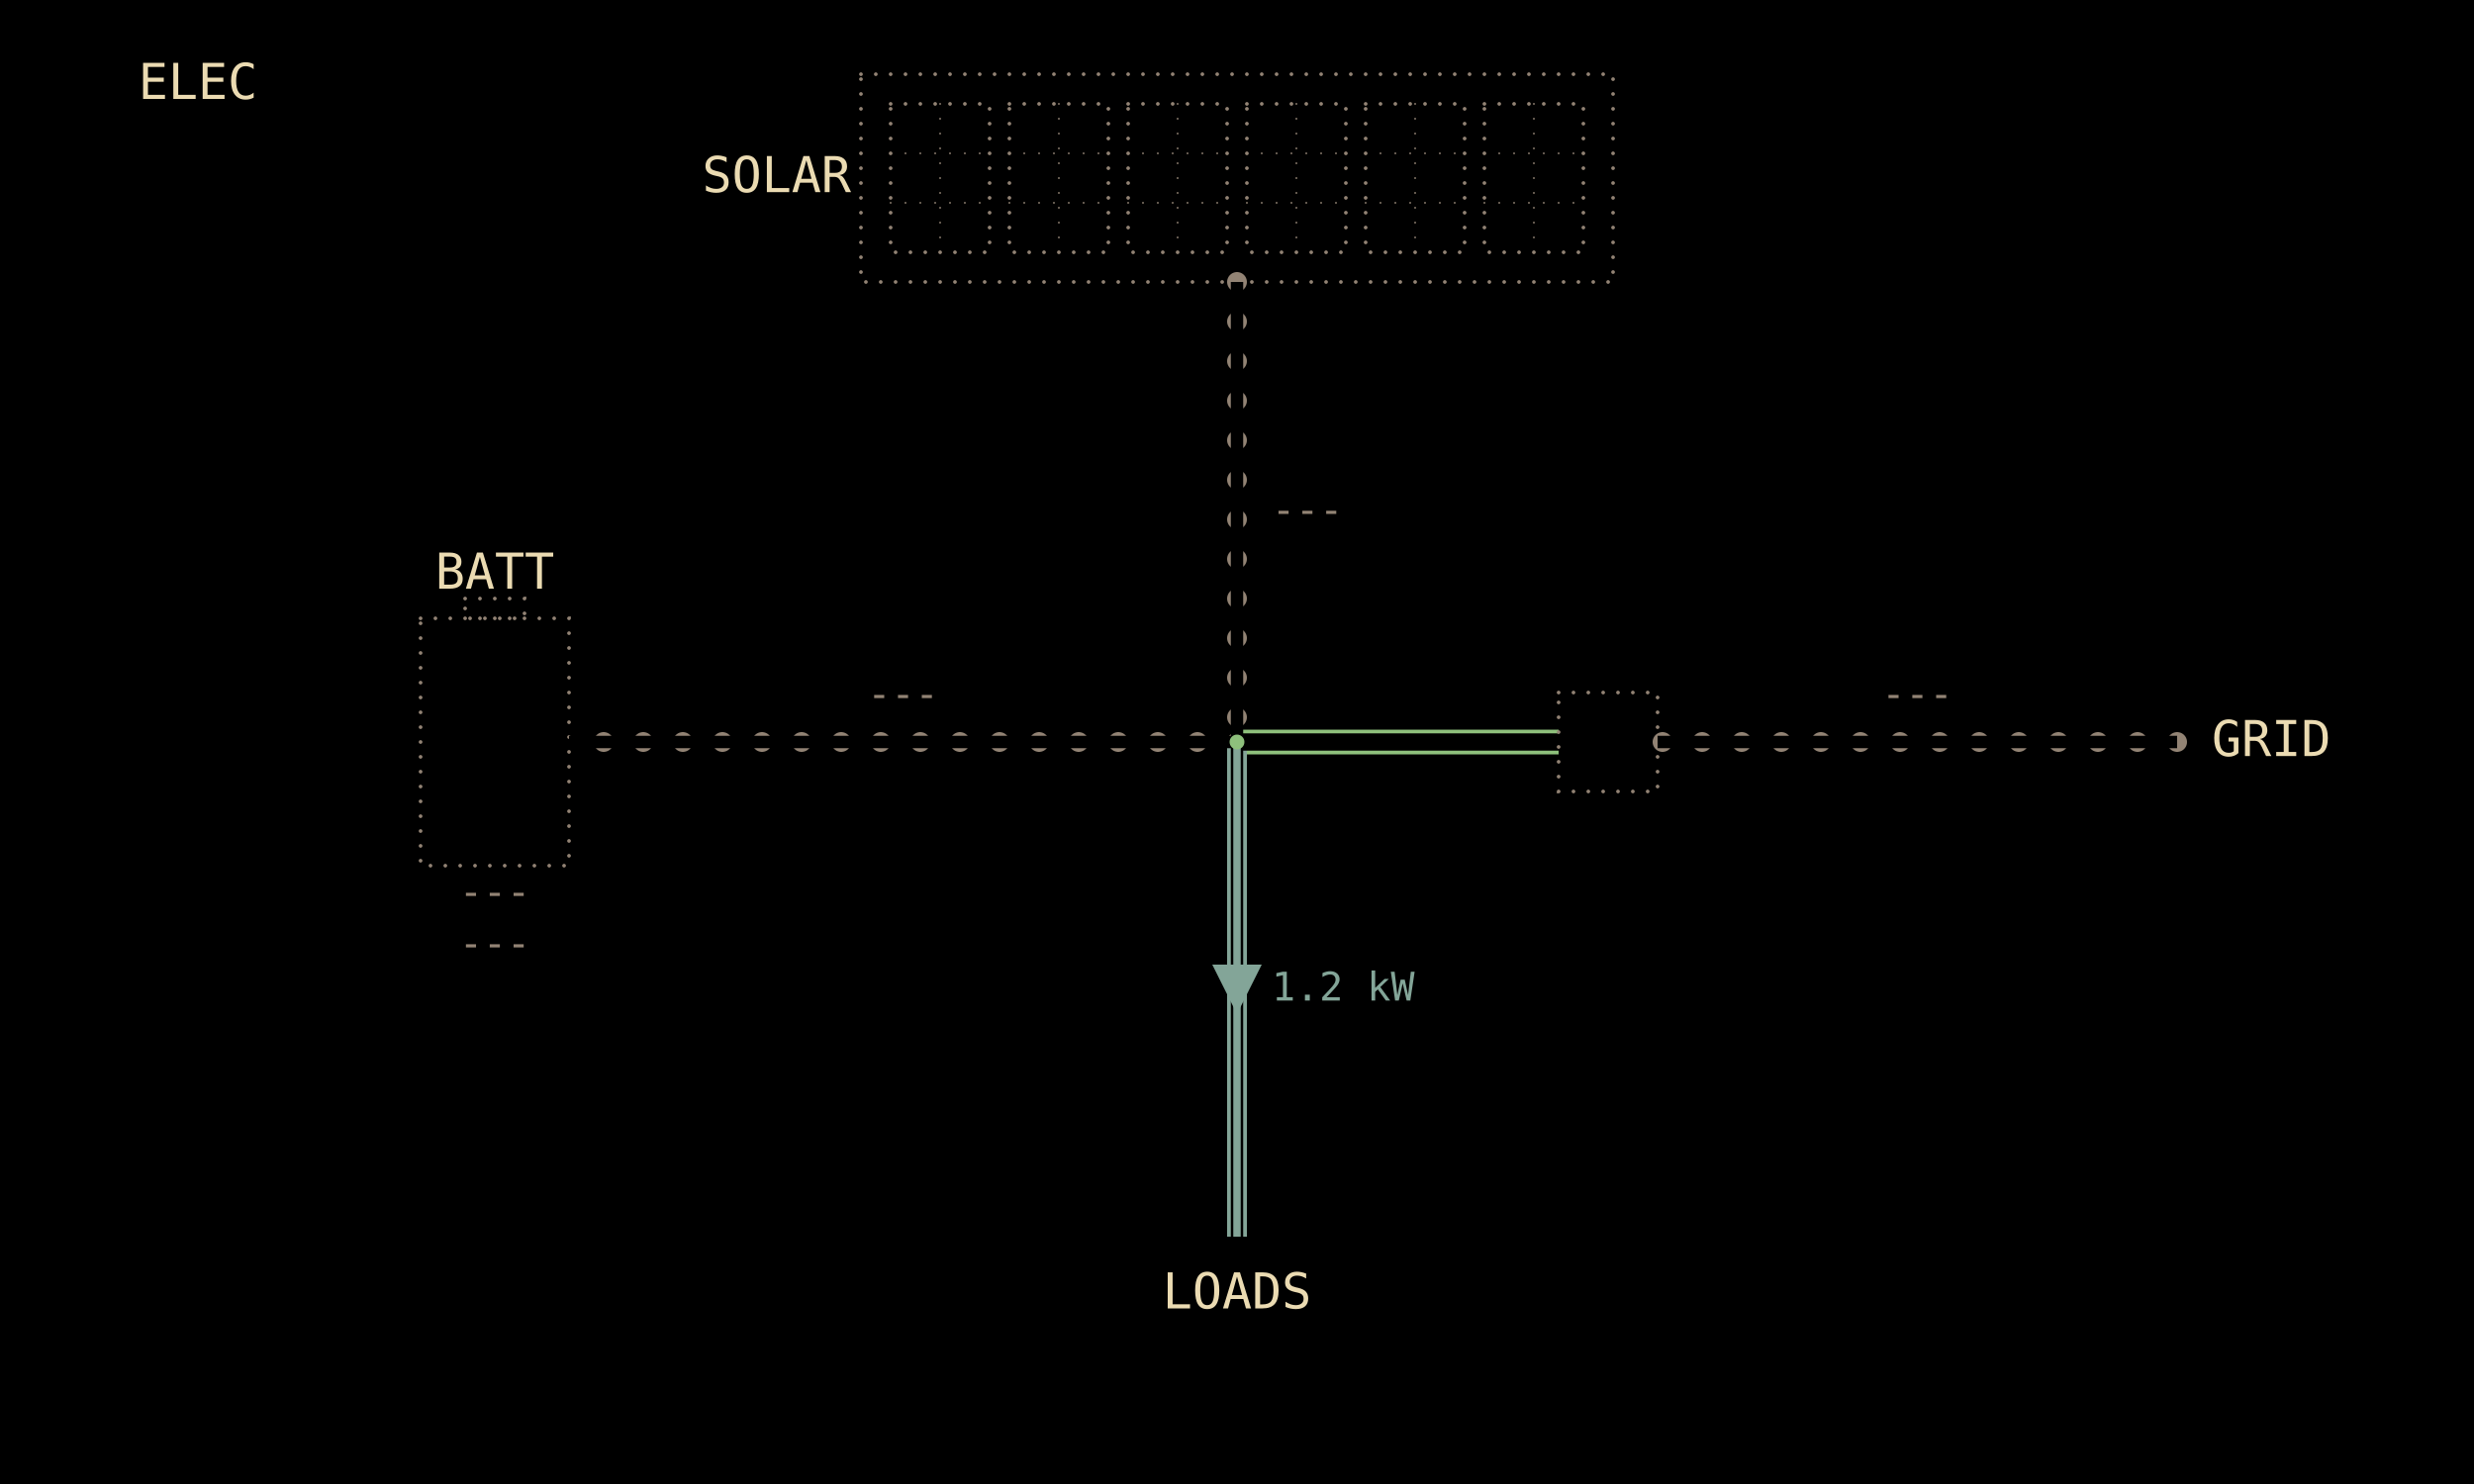
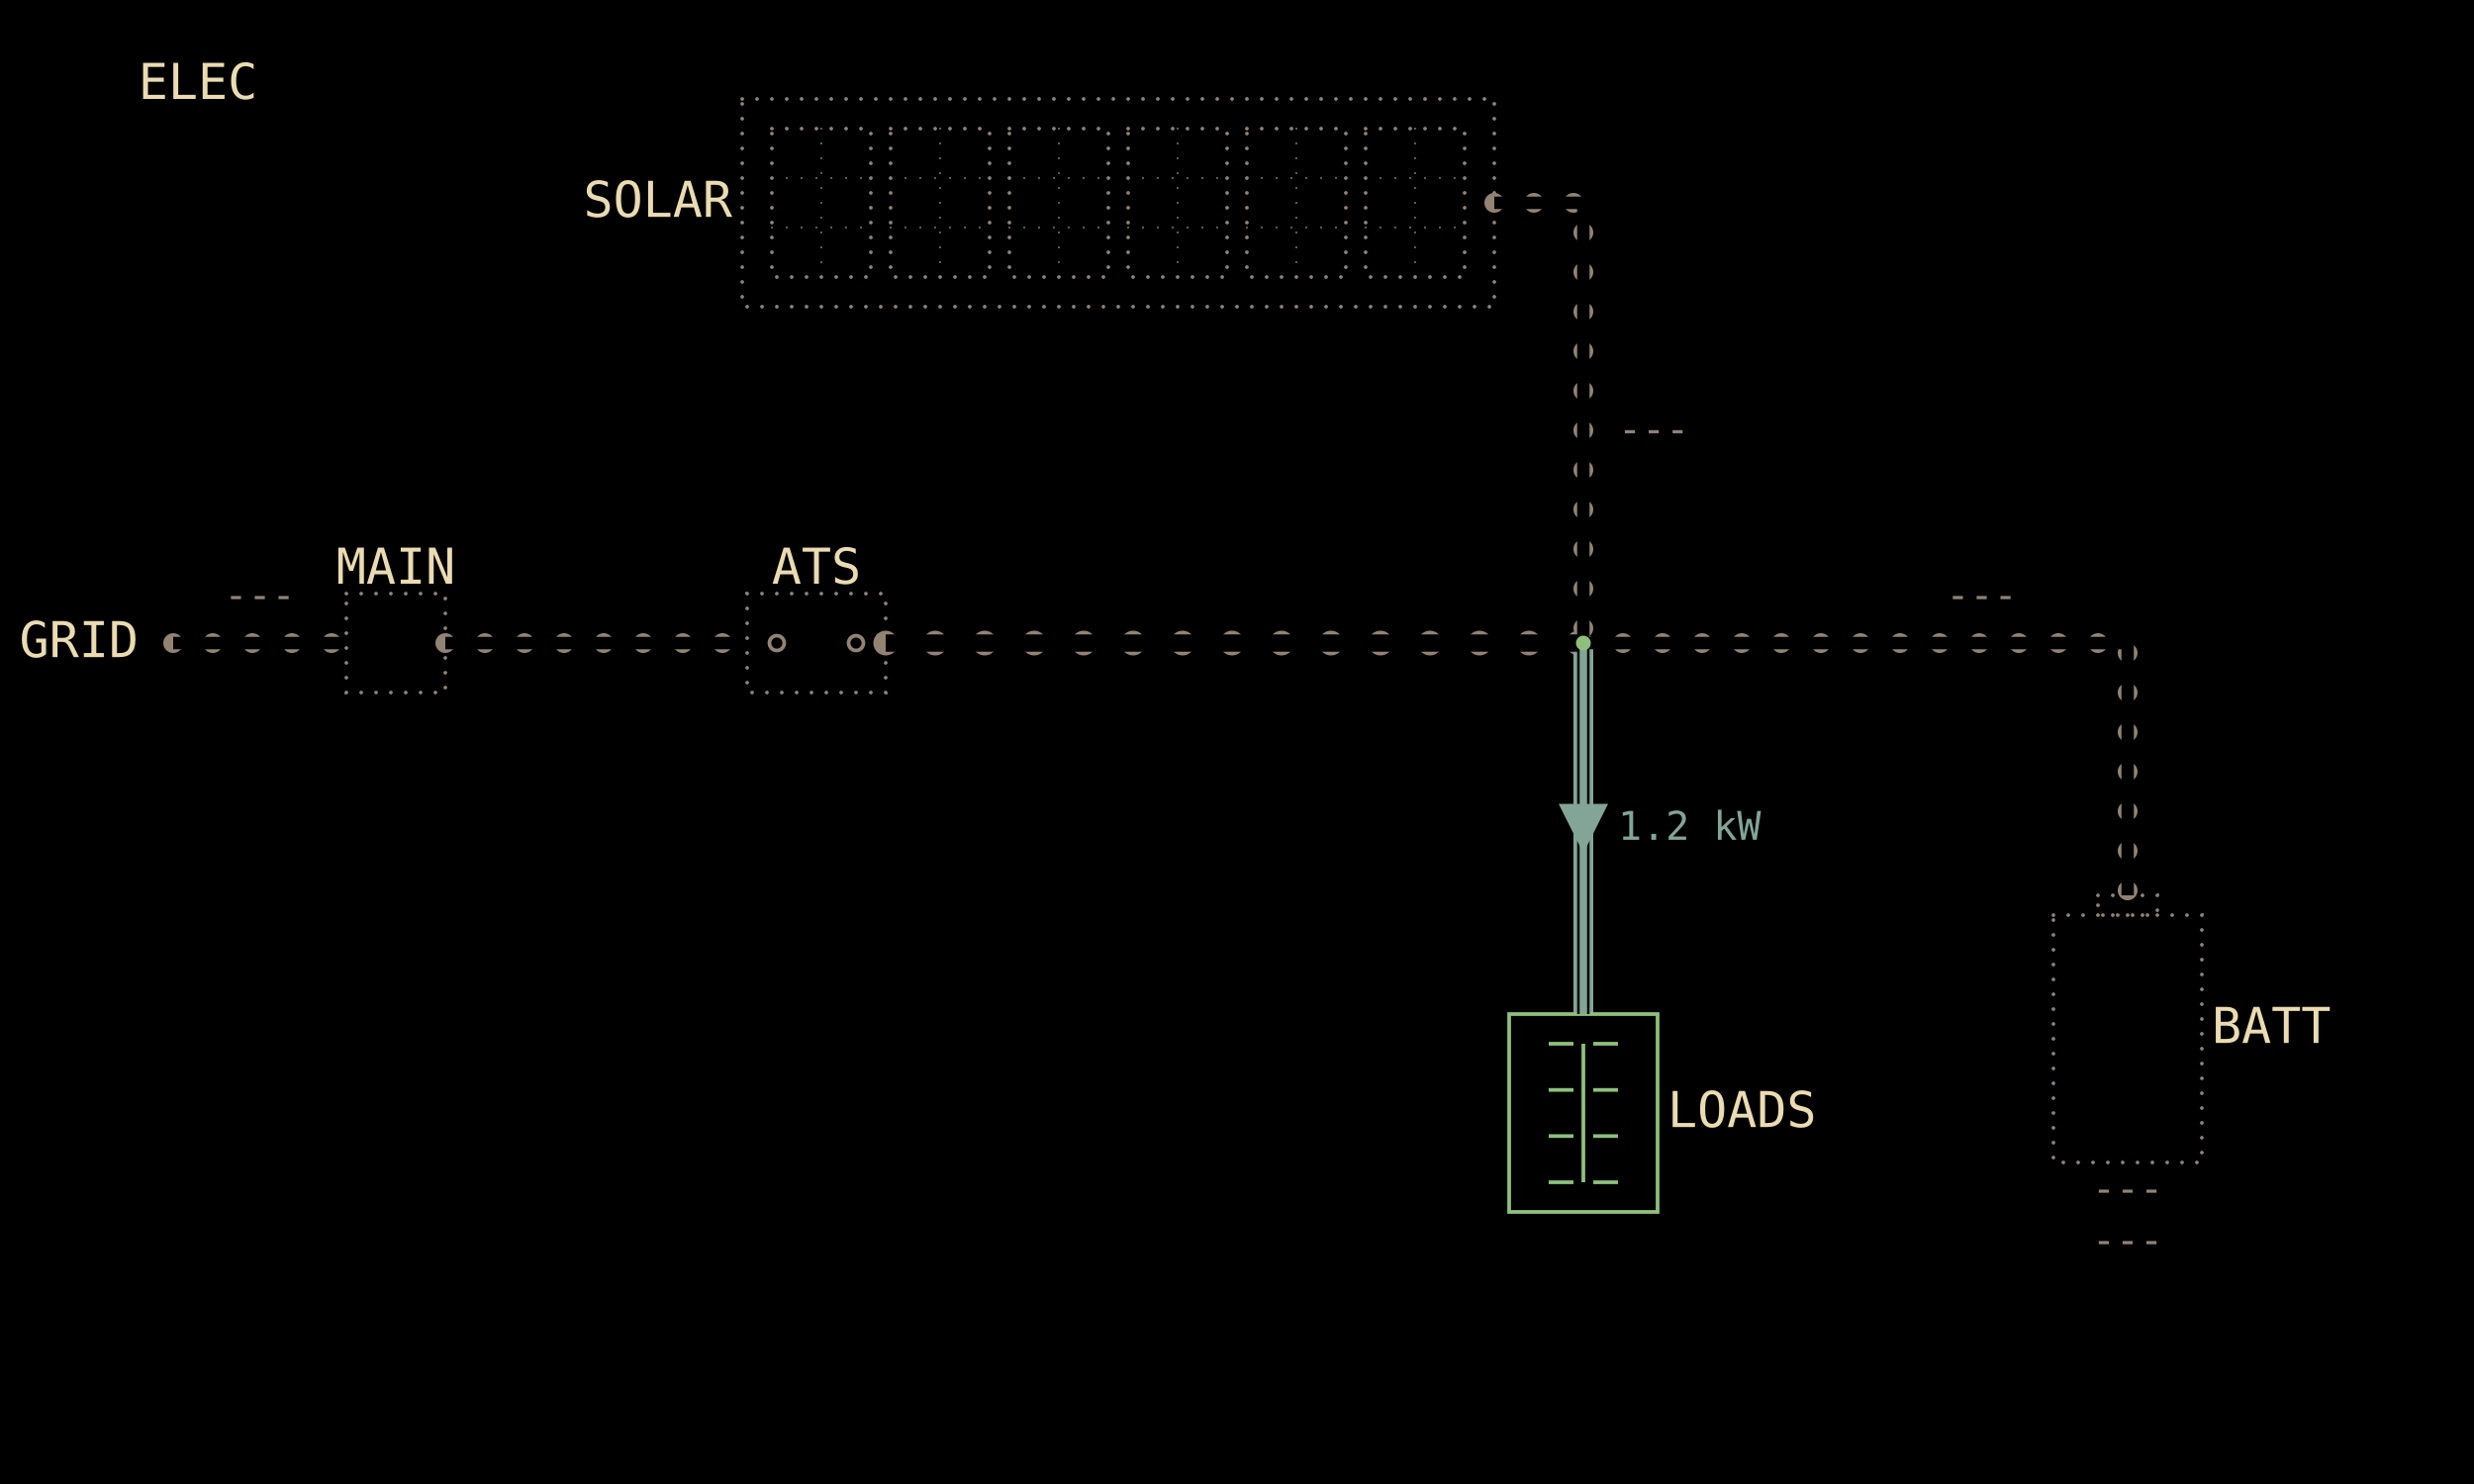
<svg xmlns="http://www.w3.org/2000/svg" viewBox="0 0 1000 600" width="1280" height="768" data-page="electrical" data-theme="mirror">
  <rect x="0" y="0" width="1000" height="600" fill="#000000" />
  <g id="casings">
+     <g data-for="grid">
+       <polyline points="70,260 140,260" fill="none" stroke="#928374" stroke-width="8" stroke-dasharray="0 16" stroke-linecap="round" stroke-linejoin="round" />
+     </g>
+     <g data-for="grid_link">
+       <polyline points="180,260 302,260" fill="none" stroke="#928374" stroke-width="8" stroke-dasharray="0 16" stroke-linecap="round" stroke-linejoin="round" />
+     </g>
+     <g data-for="backup_feed">
+       <polyline points="358,260 640,260" fill="none" stroke="#928374" stroke-width="10" stroke-dasharray="0 20" stroke-linecap="round" stroke-linejoin="round" />
+     </g>
    <g data-for="solar">
-       <polyline points="500,114 500,300" fill="none" stroke="#928374" stroke-width="8" stroke-dasharray="0 16" stroke-linecap="round" stroke-linejoin="round" />
+       <polyline points="604,82 640,82 640,260" fill="none" stroke="#928374" stroke-width="8" stroke-dasharray="0 16" stroke-linecap="round" stroke-linejoin="round" />
    </g>
    <g data-for="battery_feed">
-       <polyline points="500,300 230,300" fill="none" stroke="#928374" stroke-width="8" stroke-dasharray="0 16" stroke-linecap="round" stroke-linejoin="round" />
+       <polyline points="640,260 860,260 860,362" fill="none" stroke="#928374" stroke-width="8" stroke-dasharray="0 16" stroke-linecap="round" stroke-linejoin="round" />
    </g>
-     <g data-for="bus_tie">
-       <polyline points="500,300 630,300" fill="none" stroke="#8ec07c" stroke-width="10" stroke-linejoin="round" />
-     </g>
-     <g data-for="grid">
-       <polyline points="880,300 670,300" fill="none" stroke="#928374" stroke-width="8" stroke-dasharray="0 16" stroke-linecap="round" stroke-linejoin="round" />
-     </g>
-     <g data-for="loads">
-       <polyline points="500,300 500,500" fill="none" stroke="#83a598" stroke-width="8" stroke-linejoin="round" />
+     <g data-for="load_feed">
+       <polyline points="640,260 640,410" fill="none" stroke="#83a598" stroke-width="8" stroke-linejoin="round" />
    </g>
  </g>
  <g id="title">
    <text x="80" y="40" text-anchor="middle" font-family="DejaVu Sans Mono, monospace" font-size="20" fill="#ebdbb2">ELEC</text>
  </g>
-   <g id="array">
-     <rect x="348" y="30" width="304" height="84" fill="none" stroke="#928374" stroke-width="1.5" stroke-dasharray="0 6" stroke-linecap="round" />
-     <g id="array.p1">
-       <rect x="360" y="42" width="40" height="60" fill="none" stroke="#928374" stroke-width="1.5" stroke-dasharray="0 6" stroke-linecap="round" />
-       <line x1="360" y1="62" x2="400" y2="62" stroke="#928374" stroke-width="0.75" stroke-dasharray="0 6" stroke-linecap="round" />
-       <line x1="360" y1="82" x2="400" y2="82" stroke="#928374" stroke-width="0.75" stroke-dasharray="0 6" stroke-linecap="round" />
-       <line x1="380" y1="42" x2="380" y2="102" stroke="#928374" stroke-width="0.75" stroke-dasharray="0 6" stroke-linecap="round" />
-     </g>
-     <g id="array.p2">
-       <rect x="408" y="42" width="40" height="60" fill="none" stroke="#928374" stroke-width="1.5" stroke-dasharray="0 6" stroke-linecap="round" />
-       <line x1="408" y1="62" x2="448" y2="62" stroke="#928374" stroke-width="0.75" stroke-dasharray="0 6" stroke-linecap="round" />
-       <line x1="408" y1="82" x2="448" y2="82" stroke="#928374" stroke-width="0.75" stroke-dasharray="0 6" stroke-linecap="round" />
-       <line x1="428" y1="42" x2="428" y2="102" stroke="#928374" stroke-width="0.75" stroke-dasharray="0 6" stroke-linecap="round" />
-     </g>
-     <g id="array.p3">
-       <rect x="456" y="42" width="40" height="60" fill="none" stroke="#928374" stroke-width="1.5" stroke-dasharray="0 6" stroke-linecap="round" />
-       <line x1="456" y1="62" x2="496" y2="62" stroke="#928374" stroke-width="0.75" stroke-dasharray="0 6" stroke-linecap="round" />
-       <line x1="456" y1="82" x2="496" y2="82" stroke="#928374" stroke-width="0.75" stroke-dasharray="0 6" stroke-linecap="round" />
-       <line x1="476" y1="42" x2="476" y2="102" stroke="#928374" stroke-width="0.75" stroke-dasharray="0 6" stroke-linecap="round" />
-     </g>
-     <g id="array.p4">
-       <rect x="504" y="42" width="40" height="60" fill="none" stroke="#928374" stroke-width="1.5" stroke-dasharray="0 6" stroke-linecap="round" />
-       <line x1="504" y1="62" x2="544" y2="62" stroke="#928374" stroke-width="0.75" stroke-dasharray="0 6" stroke-linecap="round" />
-       <line x1="504" y1="82" x2="544" y2="82" stroke="#928374" stroke-width="0.75" stroke-dasharray="0 6" stroke-linecap="round" />
-       <line x1="524" y1="42" x2="524" y2="102" stroke="#928374" stroke-width="0.75" stroke-dasharray="0 6" stroke-linecap="round" />
-     </g>
-     <g id="array.p5">
-       <rect x="552" y="42" width="40" height="60" fill="none" stroke="#928374" stroke-width="1.5" stroke-dasharray="0 6" stroke-linecap="round" />
-       <line x1="552" y1="62" x2="592" y2="62" stroke="#928374" stroke-width="0.75" stroke-dasharray="0 6" stroke-linecap="round" />
-       <line x1="552" y1="82" x2="592" y2="82" stroke="#928374" stroke-width="0.75" stroke-dasharray="0 6" stroke-linecap="round" />
-       <line x1="572" y1="42" x2="572" y2="102" stroke="#928374" stroke-width="0.75" stroke-dasharray="0 6" stroke-linecap="round" />
-     </g>
-     <g id="array.p6">
-       <rect x="600" y="42" width="40" height="60" fill="none" stroke="#928374" stroke-width="1.5" stroke-dasharray="0 6" stroke-linecap="round" />
-       <line x1="600" y1="62" x2="640" y2="62" stroke="#928374" stroke-width="0.75" stroke-dasharray="0 6" stroke-linecap="round" />
-       <line x1="600" y1="82" x2="640" y2="82" stroke="#928374" stroke-width="0.75" stroke-dasharray="0 6" stroke-linecap="round" />
-       <line x1="620" y1="42" x2="620" y2="102" stroke="#928374" stroke-width="0.75" stroke-dasharray="0 6" stroke-linecap="round" />
-     </g>
-     <text x="344" y="72" text-anchor="end" dominant-baseline="middle" font-family="DejaVu Sans Mono, monospace" font-size="20" fill="#ebdbb2">SOLAR</text>
-   </g>
-   <g id="solar">
-     <polyline points="500,114 500,300" fill="none" stroke="#000000" stroke-width="5" stroke-linejoin="round" />
-     <text x="514" y="207" text-anchor="start" dominant-baseline="middle" font-family="DejaVu Sans Mono, monospace" font-size="16" fill="#928374">---</text>
-   </g>
-   <g id="battery">
-     <rect x="170" y="250" width="60" height="100" fill="none" stroke="#928374" stroke-width="1.5" stroke-dasharray="0 6" stroke-linecap="round" />
-     <rect x="188" y="242" width="24" height="8" fill="none" stroke="#928374" stroke-width="1.5" stroke-dasharray="0 6" stroke-linecap="round" />
-     <text x="200" y="238" text-anchor="middle" font-family="DejaVu Sans Mono, monospace" font-size="20" fill="#ebdbb2">BATT</text>
-     <text x="200" y="366" text-anchor="middle" font-family="DejaVu Sans Mono, monospace" font-size="16" fill="#928374">---</text>
-     <text x="200" y="386.8" text-anchor="middle" font-family="DejaVu Sans Mono, monospace" font-size="16" fill="#928374">---</text>
-   </g>
-   <g id="battery_feed">
-     <polyline points="500,300 230,300" fill="none" stroke="#000000" stroke-width="5" stroke-linejoin="round" />
-     <text x="365" y="286" text-anchor="middle" font-family="DejaVu Sans Mono, monospace" font-size="16" fill="#928374">---</text>
-   </g>
-   <g id="bus_tie">
-     <polyline points="500,300 630,300" fill="none" stroke="#000000" stroke-width="7" stroke-linejoin="round" />
+   <g id="grid">
+     <polyline points="70,260 140,260" fill="none" stroke="#000000" stroke-width="5" stroke-linejoin="round" />
+     <text x="56" y="260" text-anchor="end" dominant-baseline="middle" font-family="DejaVu Sans Mono, monospace" font-size="20" fill="#ebdbb2">GRID</text>
+     <text x="105" y="246" text-anchor="middle" font-family="DejaVu Sans Mono, monospace" font-size="16" fill="#928374">---</text>
  </g>
  <g id="main_breaker">
    <g>
-       <rect x="630" y="280" width="40" height="40" fill="none" stroke="#928374" stroke-width="1.5" stroke-dasharray="0 6" stroke-linecap="round" />
+       <rect x="140" y="240" width="40" height="40" fill="none" stroke="#928374" stroke-width="1.5" stroke-dasharray="0 6" stroke-linecap="round" />
    </g>
+     <text x="160" y="236" text-anchor="middle" font-family="DejaVu Sans Mono, monospace" font-size="20" fill="#ebdbb2">MAIN</text>
  </g>
-   <g id="grid">
-     <polyline points="880,300 670,300" fill="none" stroke="#000000" stroke-width="5" stroke-linejoin="round" />
-     <text x="894" y="300" text-anchor="start" dominant-baseline="middle" font-family="DejaVu Sans Mono, monospace" font-size="20" fill="#ebdbb2">GRID</text>
-     <text x="775" y="286" text-anchor="middle" font-family="DejaVu Sans Mono, monospace" font-size="16" fill="#928374">---</text>
+   <g id="grid_link">
+     <polyline points="180,260 302,260" fill="none" stroke="#000000" stroke-width="5" stroke-linejoin="round" />
+   </g>
+   <g id="ats">
+     <g>
+       <rect x="302" y="240" width="56" height="40" fill="none" stroke="#928374" stroke-width="1.5" stroke-dasharray="0 6" stroke-linecap="round" />
+       <circle cx="314" cy="260" r="3" fill="none" stroke="#928374" stroke-width="1.5" />
+       <circle cx="346" cy="260" r="3" fill="none" stroke="#928374" stroke-width="1.5" />
+     </g>
+     <text x="330" y="236" text-anchor="middle" font-family="DejaVu Sans Mono, monospace" font-size="20" fill="#ebdbb2">ATS</text>
+   </g>
+   <g id="backup_feed">
+     <polyline points="358,260 640,260" fill="none" stroke="#000000" stroke-width="7" stroke-linejoin="round" />
+   </g>
+   <g id="array">
+     <rect x="300" y="40" width="304" height="84" fill="none" stroke="#928374" stroke-width="1.5" stroke-dasharray="0 6" stroke-linecap="round" />
+     <g id="array.p1">
+       <rect x="312" y="52" width="40" height="60" fill="none" stroke="#928374" stroke-width="1.5" stroke-dasharray="0 6" stroke-linecap="round" />
+       <line x1="312" y1="72" x2="352" y2="72" stroke="#928374" stroke-width="0.75" stroke-dasharray="0 6" stroke-linecap="round" />
+       <line x1="312" y1="92" x2="352" y2="92" stroke="#928374" stroke-width="0.75" stroke-dasharray="0 6" stroke-linecap="round" />
+       <line x1="332" y1="52" x2="332" y2="112" stroke="#928374" stroke-width="0.75" stroke-dasharray="0 6" stroke-linecap="round" />
+     </g>
+     <g id="array.p2">
+       <rect x="360" y="52" width="40" height="60" fill="none" stroke="#928374" stroke-width="1.5" stroke-dasharray="0 6" stroke-linecap="round" />
+       <line x1="360" y1="72" x2="400" y2="72" stroke="#928374" stroke-width="0.75" stroke-dasharray="0 6" stroke-linecap="round" />
+       <line x1="360" y1="92" x2="400" y2="92" stroke="#928374" stroke-width="0.75" stroke-dasharray="0 6" stroke-linecap="round" />
+       <line x1="380" y1="52" x2="380" y2="112" stroke="#928374" stroke-width="0.75" stroke-dasharray="0 6" stroke-linecap="round" />
+     </g>
+     <g id="array.p3">
+       <rect x="408" y="52" width="40" height="60" fill="none" stroke="#928374" stroke-width="1.5" stroke-dasharray="0 6" stroke-linecap="round" />
+       <line x1="408" y1="72" x2="448" y2="72" stroke="#928374" stroke-width="0.75" stroke-dasharray="0 6" stroke-linecap="round" />
+       <line x1="408" y1="92" x2="448" y2="92" stroke="#928374" stroke-width="0.75" stroke-dasharray="0 6" stroke-linecap="round" />
+       <line x1="428" y1="52" x2="428" y2="112" stroke="#928374" stroke-width="0.75" stroke-dasharray="0 6" stroke-linecap="round" />
+     </g>
+     <g id="array.p4">
+       <rect x="456" y="52" width="40" height="60" fill="none" stroke="#928374" stroke-width="1.5" stroke-dasharray="0 6" stroke-linecap="round" />
+       <line x1="456" y1="72" x2="496" y2="72" stroke="#928374" stroke-width="0.75" stroke-dasharray="0 6" stroke-linecap="round" />
+       <line x1="456" y1="92" x2="496" y2="92" stroke="#928374" stroke-width="0.75" stroke-dasharray="0 6" stroke-linecap="round" />
+       <line x1="476" y1="52" x2="476" y2="112" stroke="#928374" stroke-width="0.75" stroke-dasharray="0 6" stroke-linecap="round" />
+     </g>
+     <g id="array.p5">
+       <rect x="504" y="52" width="40" height="60" fill="none" stroke="#928374" stroke-width="1.5" stroke-dasharray="0 6" stroke-linecap="round" />
+       <line x1="504" y1="72" x2="544" y2="72" stroke="#928374" stroke-width="0.75" stroke-dasharray="0 6" stroke-linecap="round" />
+       <line x1="504" y1="92" x2="544" y2="92" stroke="#928374" stroke-width="0.75" stroke-dasharray="0 6" stroke-linecap="round" />
+       <line x1="524" y1="52" x2="524" y2="112" stroke="#928374" stroke-width="0.75" stroke-dasharray="0 6" stroke-linecap="round" />
+     </g>
+     <g id="array.p6">
+       <rect x="552" y="52" width="40" height="60" fill="none" stroke="#928374" stroke-width="1.5" stroke-dasharray="0 6" stroke-linecap="round" />
+       <line x1="552" y1="72" x2="592" y2="72" stroke="#928374" stroke-width="0.75" stroke-dasharray="0 6" stroke-linecap="round" />
+       <line x1="552" y1="92" x2="592" y2="92" stroke="#928374" stroke-width="0.75" stroke-dasharray="0 6" stroke-linecap="round" />
+       <line x1="572" y1="52" x2="572" y2="112" stroke="#928374" stroke-width="0.75" stroke-dasharray="0 6" stroke-linecap="round" />
+     </g>
+     <text x="296" y="82" text-anchor="end" dominant-baseline="middle" font-family="DejaVu Sans Mono, monospace" font-size="20" fill="#ebdbb2">SOLAR</text>
+   </g>
+   <g id="solar">
+     <polyline points="604,82 640,82 640,260" fill="none" stroke="#000000" stroke-width="5" stroke-linejoin="round" />
+     <text x="654" y="174.4" text-anchor="start" dominant-baseline="middle" font-family="DejaVu Sans Mono, monospace" font-size="16" fill="#928374">---</text>
+   </g>
+   <g id="battery">
+     <rect x="830" y="370" width="60" height="100" fill="none" stroke="#928374" stroke-width="1.5" stroke-dasharray="0 6" stroke-linecap="round" />
+     <rect x="848" y="362" width="24" height="8" fill="none" stroke="#928374" stroke-width="1.5" stroke-dasharray="0 6" stroke-linecap="round" />
+     <text x="894" y="416" text-anchor="start" dominant-baseline="middle" font-family="DejaVu Sans Mono, monospace" font-size="20" fill="#ebdbb2">BATT</text>
+     <text x="860" y="486" text-anchor="middle" font-family="DejaVu Sans Mono, monospace" font-size="16" fill="#928374">---</text>
+     <text x="860" y="506.8" text-anchor="middle" font-family="DejaVu Sans Mono, monospace" font-size="16" fill="#928374">---</text>
+   </g>
+   <g id="battery_feed">
+     <polyline points="640,260 860,260 860,362" fill="none" stroke="#000000" stroke-width="5" stroke-linejoin="round" />
+     <text x="801" y="246" text-anchor="middle" font-family="DejaVu Sans Mono, monospace" font-size="16" fill="#928374">---</text>
  </g>
  <g id="loads">
-     <polyline points="500,300 500,500" fill="none" stroke="#000000" stroke-width="5" stroke-linejoin="round" />
-     <polyline points="500,300 500,500" fill="none" stroke="#83a598" stroke-width="3" stroke-linejoin="round" />
-     <polygon points="500,410 490,390 510,390" fill="#83a598" />
-     <text x="500" y="529" text-anchor="middle" font-family="DejaVu Sans Mono, monospace" font-size="20" fill="#ebdbb2">LOADS</text>
-     <text x="514" y="400" text-anchor="start" dominant-baseline="middle" font-family="DejaVu Sans Mono, monospace" font-size="16" fill="#83a598">1.2 kW</text>
+     <rect x="610" y="410" width="60" height="80" fill="none" stroke="#8ec07c" stroke-width="1.5" />
+     <line x1="640" y1="422" x2="640" y2="478" stroke="#8ec07c" stroke-width="1.5" />
+     <line x1="626" y1="422" x2="636" y2="422" stroke="#8ec07c" stroke-width="1.5" />
+     <line x1="644" y1="422" x2="654" y2="422" stroke="#8ec07c" stroke-width="1.5" />
+     <line x1="626" y1="440.67" x2="636" y2="440.67" stroke="#8ec07c" stroke-width="1.5" />
+     <line x1="644" y1="440.67" x2="654" y2="440.67" stroke="#8ec07c" stroke-width="1.5" />
+     <line x1="626" y1="459.33" x2="636" y2="459.33" stroke="#8ec07c" stroke-width="1.5" />
+     <line x1="644" y1="459.33" x2="654" y2="459.33" stroke="#8ec07c" stroke-width="1.5" />
+     <line x1="626" y1="478" x2="636" y2="478" stroke="#8ec07c" stroke-width="1.5" />
+     <line x1="644" y1="478" x2="654" y2="478" stroke="#8ec07c" stroke-width="1.5" />
+     <text x="674" y="450" text-anchor="start" dominant-baseline="middle" font-family="DejaVu Sans Mono, monospace" font-size="20" fill="#ebdbb2">LOADS</text>
+   </g>
+   <g id="load_feed">
+     <polyline points="640,260 640,410" fill="none" stroke="#000000" stroke-width="5" stroke-linejoin="round" />
+     <polyline points="640,260 640,410" fill="none" stroke="#83a598" stroke-width="3" stroke-linejoin="round" />
+     <polygon points="640,345 630,325 650,325" fill="#83a598" />
+     <text x="654" y="335" text-anchor="start" dominant-baseline="middle" font-family="DejaVu Sans Mono, monospace" font-size="16" fill="#83a598">1.2 kW</text>
  </g>
  <g id="bus">
-     <circle cx="500" cy="300" r="3" fill="#8ec07c" />
+     <circle cx="640" cy="260" r="3" fill="#8ec07c" />
  </g>
</svg>
